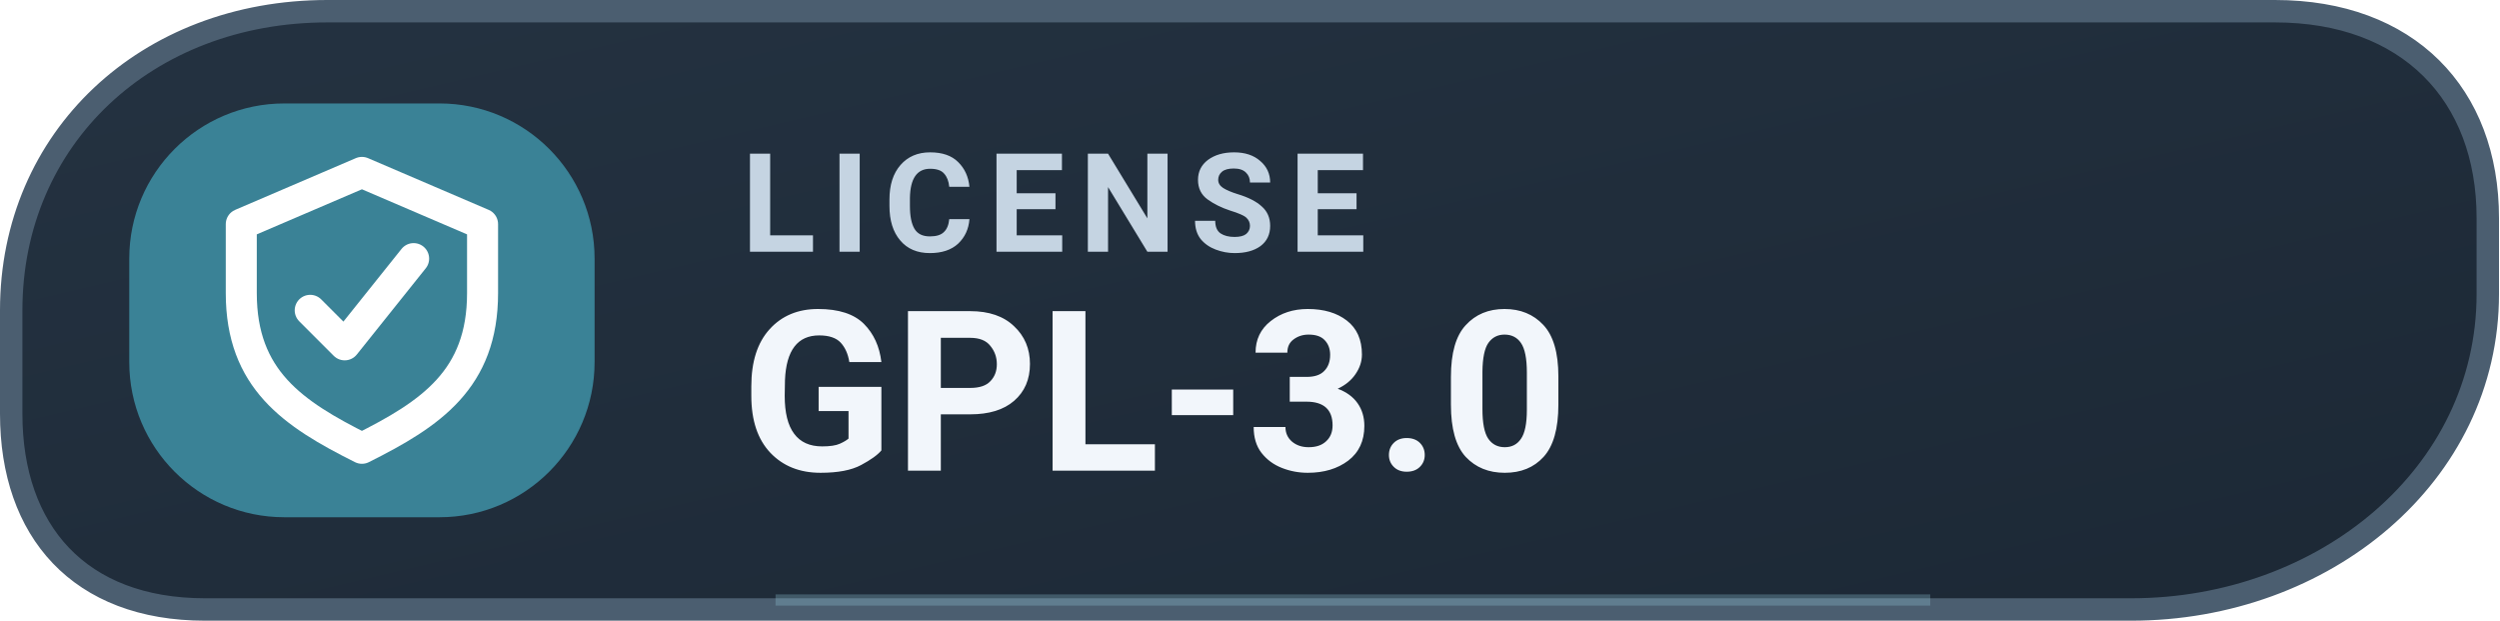
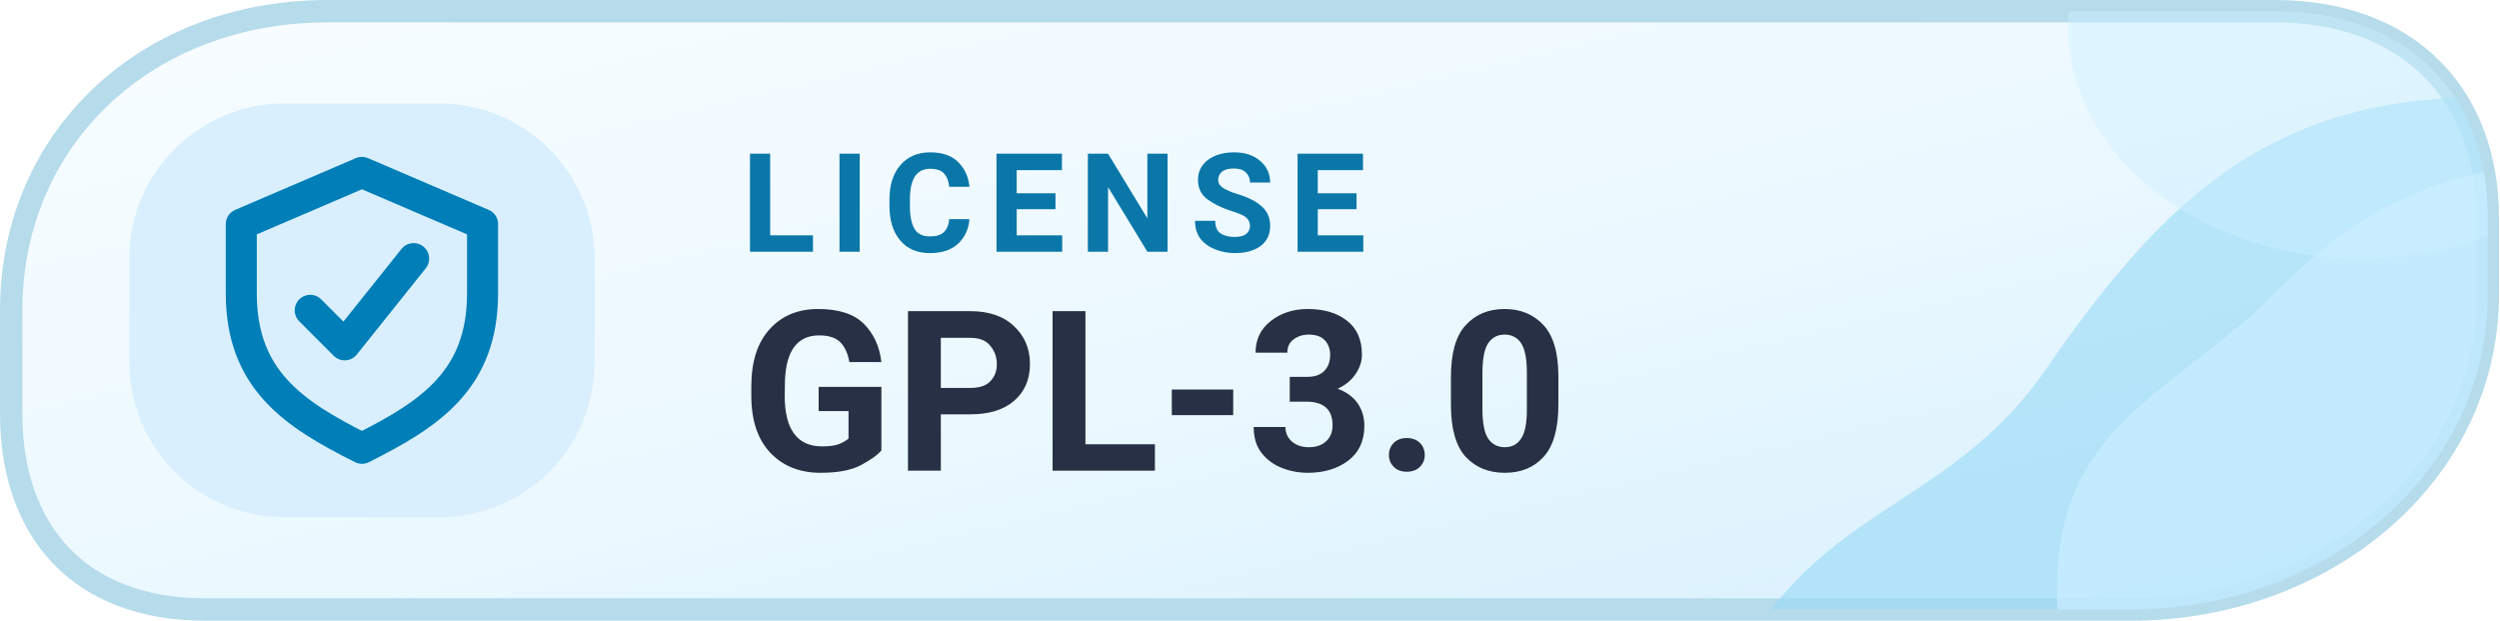
<svg xmlns="http://www.w3.org/2000/svg" width="145" height="36" viewBox="0 0 145 36" role="img" aria-label="LICENSE GPL-3.0">
  <defs>
-     <linearGradient id="mlicensed" x1="0" x2="1" y1="0" y2="1">
-       <stop stop-color="#243241" />
-       <stop offset="1" stop-color="#1C2835" />
+     <linearGradient id="mlicensed" x1="0%" y1="0%" x2="100%" y2="100%">
+       <stop offset="0%" stop-color="#F8FDFF" />
+       <stop offset="56%" stop-color="#EAF8FF" />
+       <stop offset="100%" stop-color="#D5EFFD" />
    </linearGradient>
+     <clipPath id="tone-licensed">
+       <path d="M19 .65H132c7.7 0 12.35 4.8 12.35 12v4.4c0 10.5-9.5 18.3-20.7 18.3H11.9C4.6 35.35.65 30.8.65 24V18C.65 8 8.5.65 19 .65Z" />
+     </clipPath>
  </defs>
-   <path d="M19 .65H132c7.7 0 12.35 4.8 12.35 12v4.4c0 10.5-9.5 18.3-20.7 18.3H11.9C4.6 35.35.65 30.8.65 24V18C.65 8 8.5.65 19 .65Z" fill="url(#mlicensed)" stroke="#4B5E70" stroke-width="1.3" />
-   <rect x="7.5" y="6" width="27" height="24" rx="9" fill="#3A8296" />
-   <g transform="translate(21 18)" style="color:#FFFFFF;">
+   <path d="M19 .65H132c7.7 0 12.35 4.8 12.35 12v4.4c0 10.5-9.5 18.3-20.7 18.3H11.9C4.6 35.35.65 30.8.65 24V18C.65 8 8.5.65 19 .65Z" fill="url(#mlicensed)" stroke="#B6DCEC" stroke-width="1.3" />
+   <g clip-path="url(#tone-licensed)">
+     <path d="M100 40C105 29 113 30 119 21C126 11 133 4 149 6V40Z" fill="#98D9F6" opacity=".61" />
+     <path d="M120 40C117 25 125 24 132 17C137 12 141 10 150 9V40Z" fill="#CCEEFF" opacity=".66" />
+     <ellipse cx="137" cy="1.5" rx="17" ry="13.5" fill="#CCEEFF" opacity=".43" />
+   </g>
+   <rect x="7.5" y="6" width="27" height="24" rx="9" fill="#D9EFFD" />
+   <g transform="translate(21 18)" style="color:#007EB8;">
    <path d="M0 -8 l7 3 v4 c0 5 -3 7 -7 9 -4 -2 -7 -4 -7 -9 v-4 Z" fill="none" stroke="currentColor" stroke-width="1.8" stroke-linejoin="round" />
    <path d="M-3 0 l2 2 4 -5" fill="none" stroke="currentColor" stroke-width="1.8" stroke-linecap="round" stroke-linejoin="round" />
  </g>
-   <text x="43" y="14.6" fill="#C5D4E2" font-family="-apple-system,BlinkMacSystemFont,'Segoe UI',Roboto,Arial,sans-serif" font-size="8" font-weight="650" letter-spacing=".8">LICENSE</text>
-   <text x="43" y="27.3" fill="#F2F6FB" font-family="-apple-system,BlinkMacSystemFont,'Segoe UI',Roboto,Arial,sans-serif" font-size="13" font-weight="700">GPL-3.0</text>
-   <path d="M45 34.8h67" stroke="#90C6D5" stroke-opacity=".3" stroke-width=".65" />
+   <text x="43" y="14.6" fill="#0B77A9" font-family="-apple-system,BlinkMacSystemFont,'Segoe UI',Roboto,Arial,sans-serif" font-size="8" font-weight="650" letter-spacing=".8">LICENSE</text>
+   <text x="43" y="27.3" fill="#273044" font-family="-apple-system,BlinkMacSystemFont,'Segoe UI',Roboto,Arial,sans-serif" font-size="13" font-weight="700">GPL-3.0</text>
</svg>
